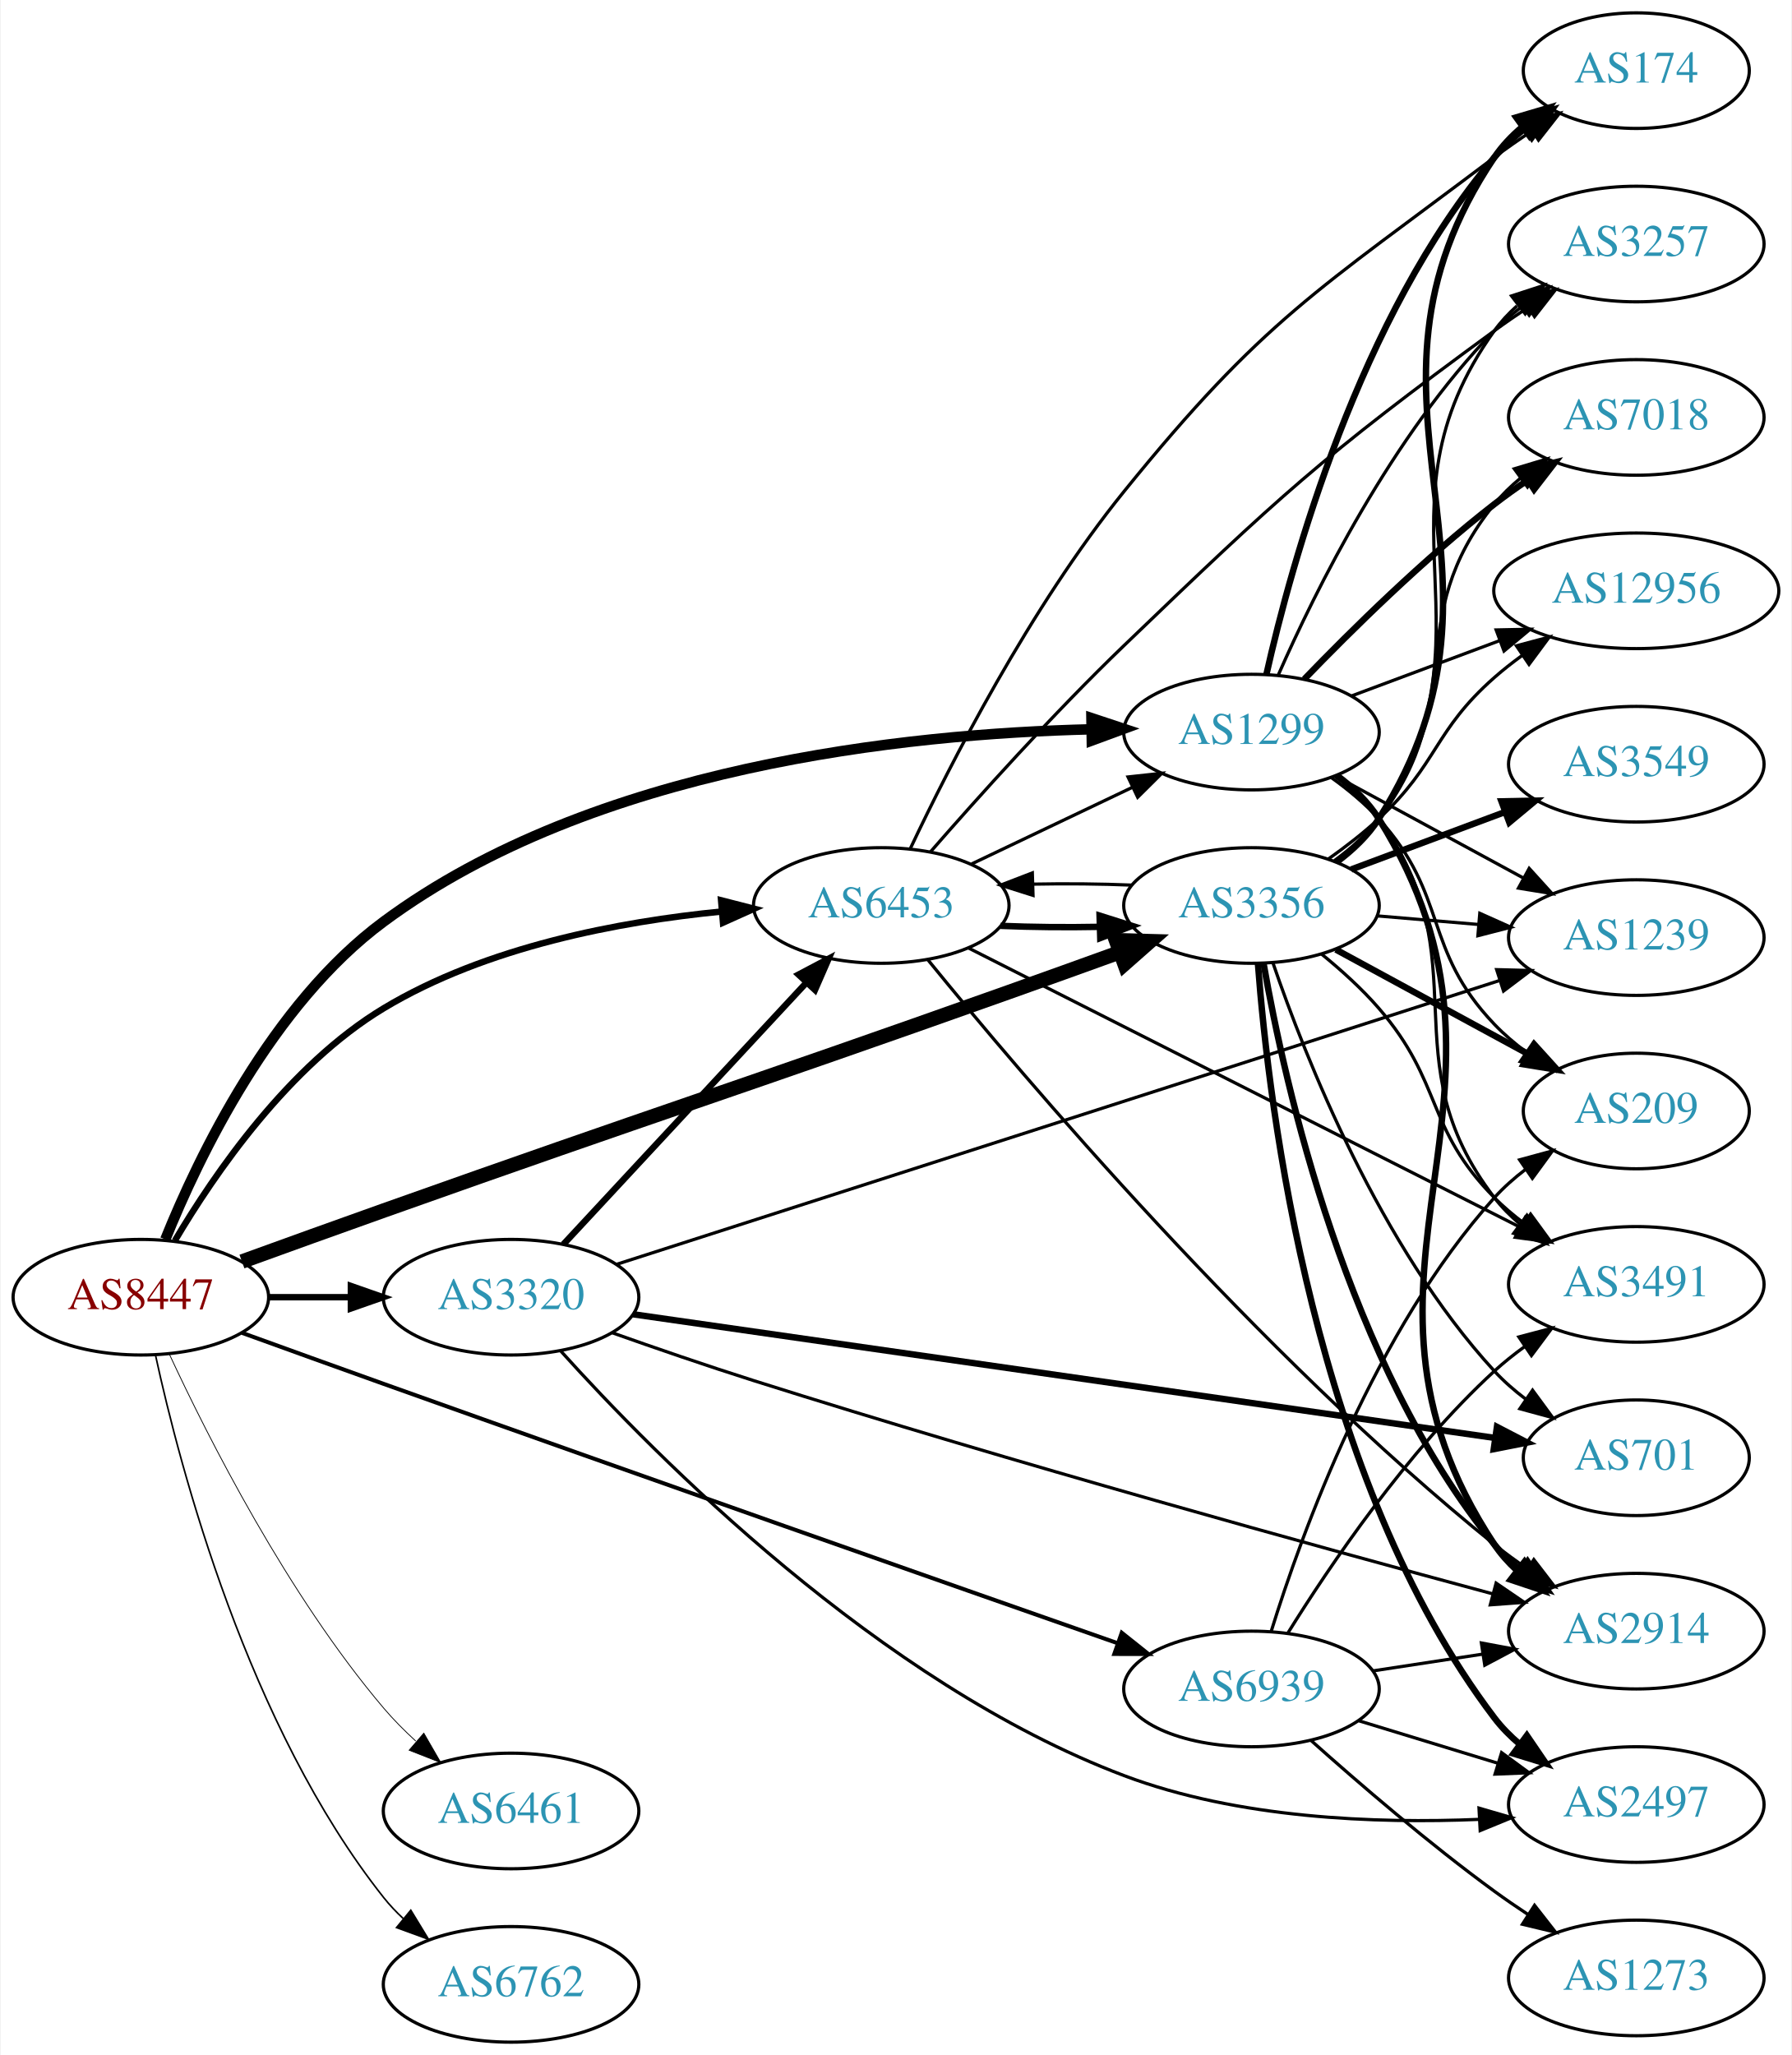
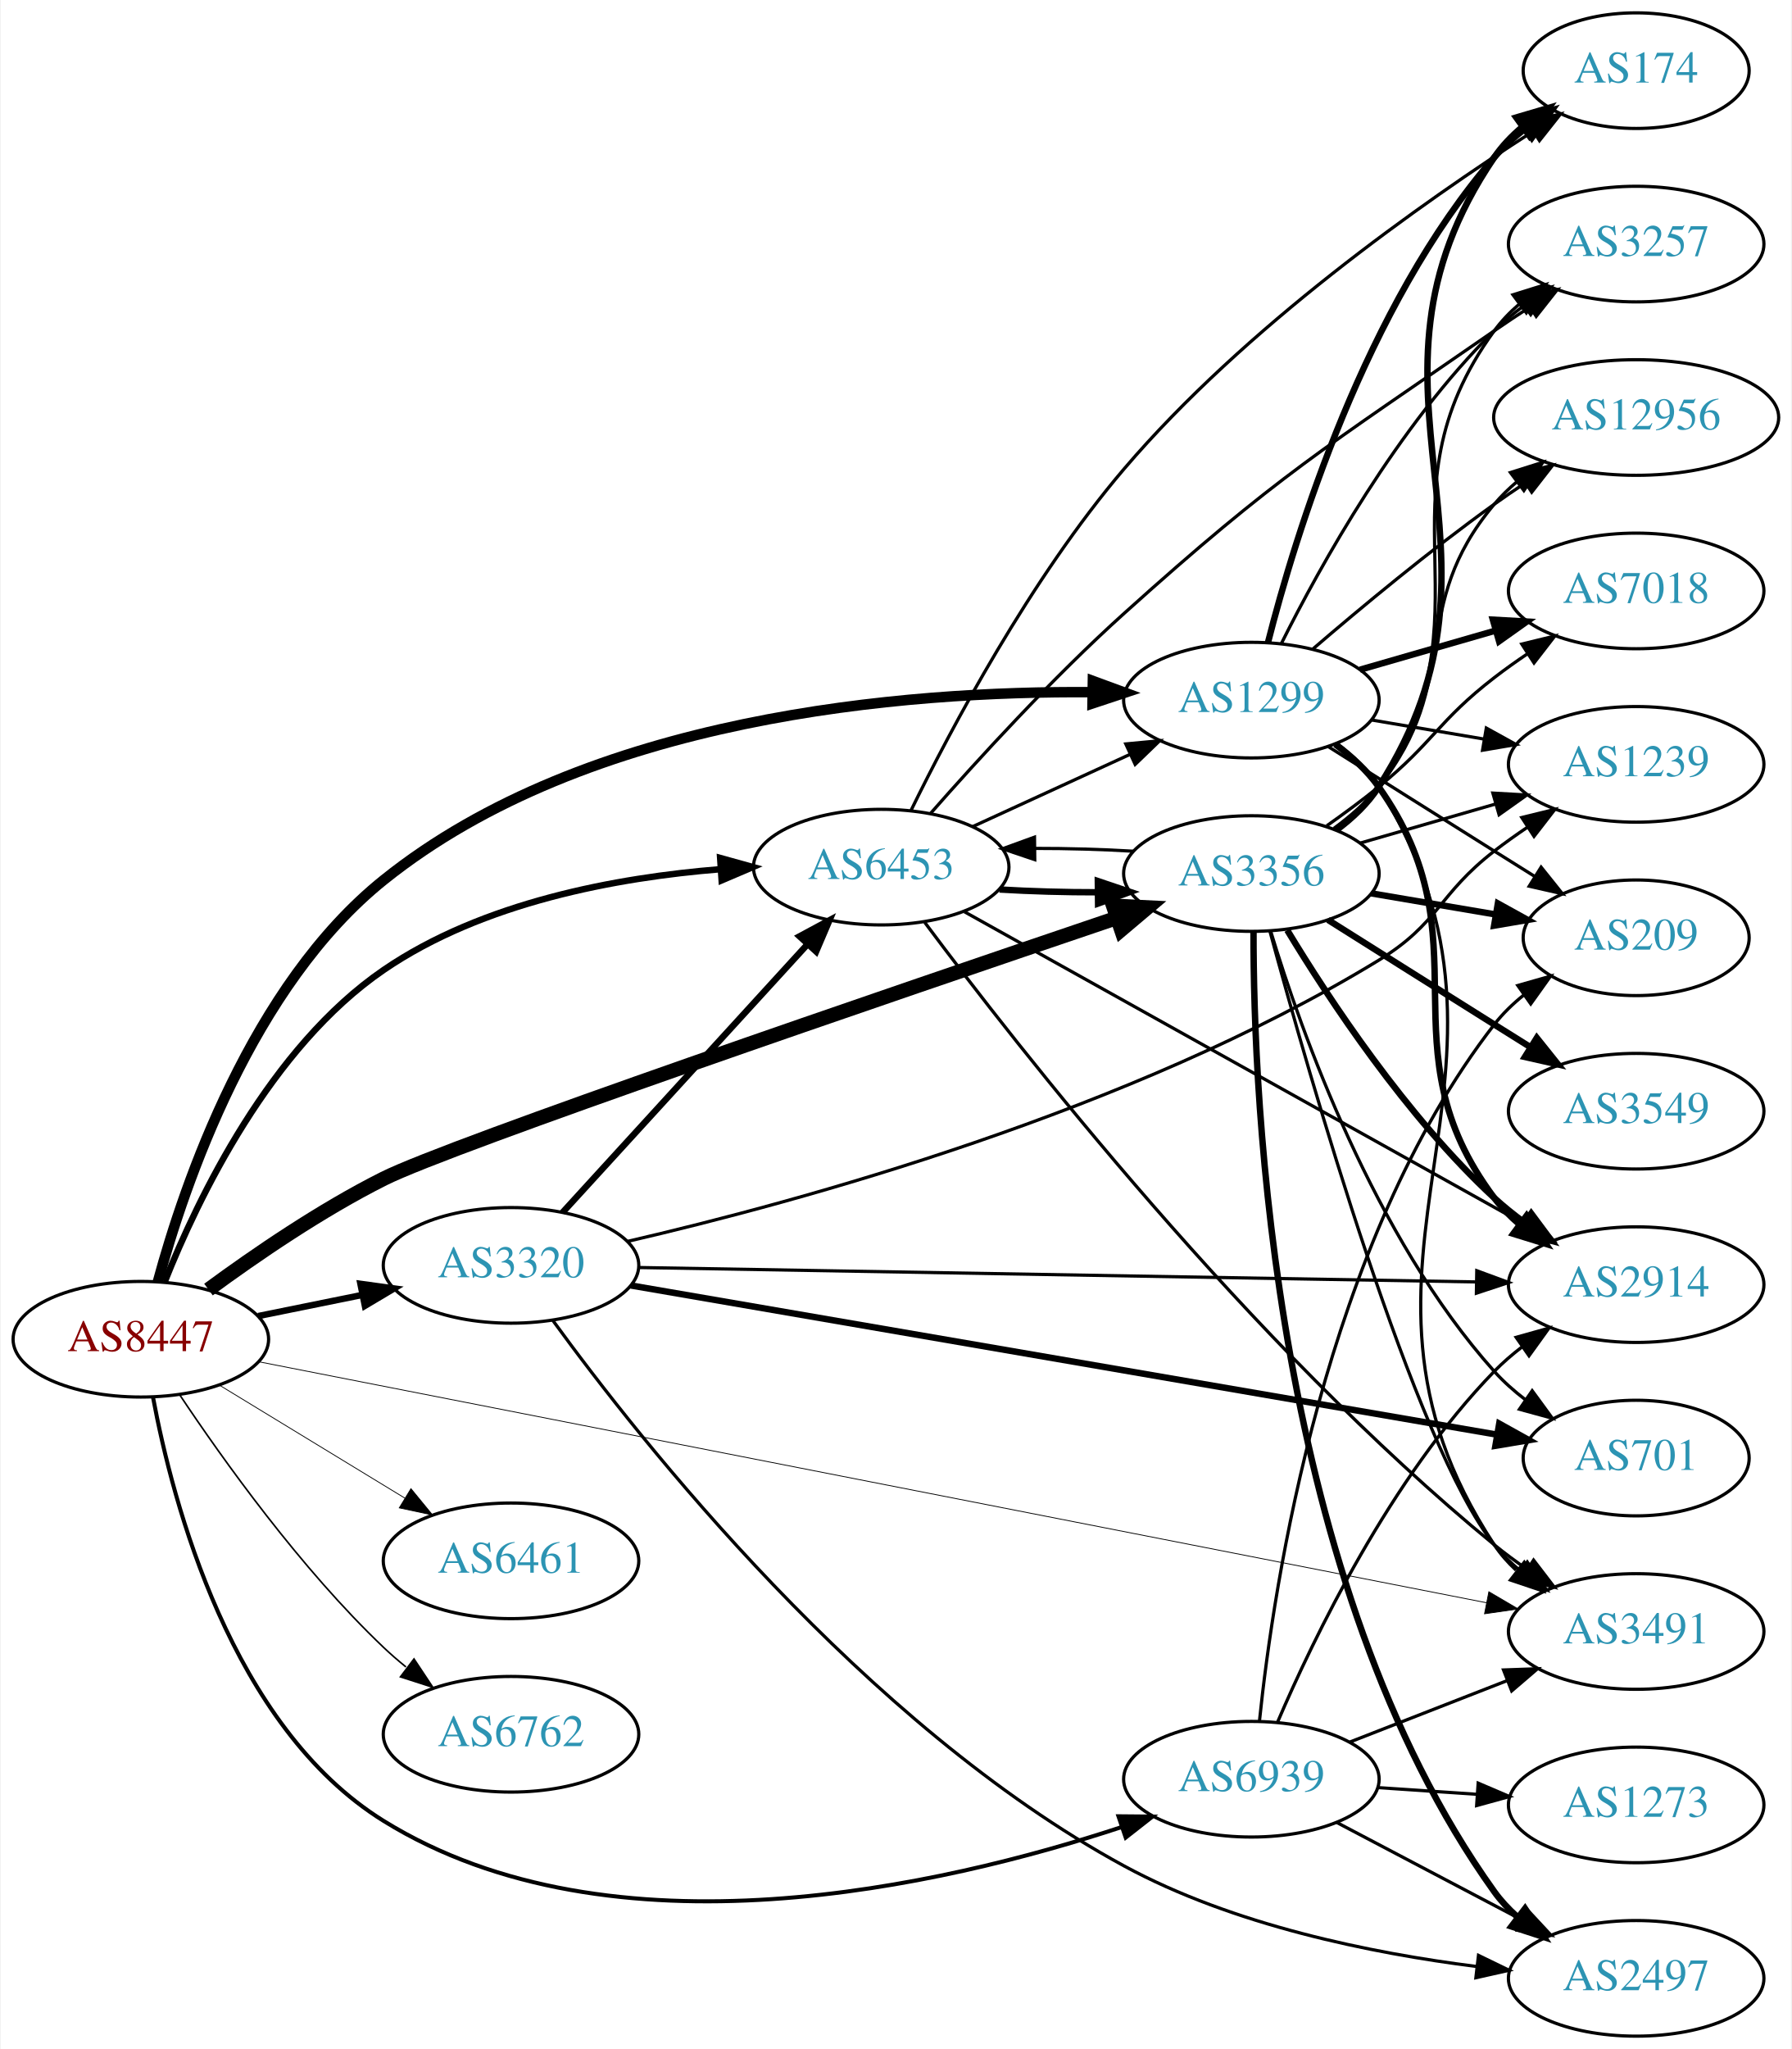
- <svg xmlns="http://www.w3.org/2000/svg" xmlns:xlink="http://www.w3.org/1999/xlink" width="558pt" height="640pt" viewBox="0.00 0.00 557.56 640.00">
-   <g id="graph0" class="graph" transform="scale(1 1) rotate(0) translate(4 636)">
-     <polygon fill="white" stroke="none" points="-4,4 -4,-636 553.564,-636 553.564,4 -4,4" />
+ <svg xmlns="http://www.w3.org/2000/svg" xmlns:xlink="http://www.w3.org/1999/xlink" width="558pt" height="638pt" viewBox="0.00 0.00 557.56 638.00">
+   <g id="graph0" class="graph" transform="scale(1 1) rotate(0) translate(4 634)">
+     <polygon fill="white" stroke="none" points="-4,4 -4,-634 553.564,-634 553.564,4 -4,4" />
    <g id="node1" class="node">
      <g id="a_node1">
        <a xlink:href="/asn/8447" xlink:title="AS8447 ~ A1 Telekom Austria AG [AT]">
-           <ellipse fill="#ffffff" stroke="black" cx="39.647" cy="-232" rx="39.794" ry="18" />
-           <text text-anchor="middle" x="39.647" y="-228.3" font-family="Times,serif" font-size="14.00" fill="#880000">AS8447</text>
+           <ellipse fill="#ffffff" stroke="black" cx="39.647" cy="-217" rx="39.794" ry="18" />
+           <text text-anchor="middle" x="39.647" y="-213.3" font-family="Times,serif" font-size="14.00" fill="#880000">AS8447</text>
        </a>
      </g>
    </g>
    <g id="node2" class="node">
      <g id="a_node2">
        <a xlink:href="/asn/1299" xlink:title="AS1299 ~ Telia Carrier [EU]">
-           <ellipse fill="#ffffff" stroke="black" cx="385.525" cy="-408" rx="39.794" ry="18" />
-           <text text-anchor="middle" x="385.525" y="-404.3" font-family="Times,serif" font-size="14.00" fill="#2c94b3">AS1299</text>
+           <ellipse fill="#ffffff" stroke="black" cx="385.525" cy="-416" rx="39.794" ry="18" />
+           <text text-anchor="middle" x="385.525" y="-412.3" font-family="Times,serif" font-size="14.00" fill="#2c94b3">AS1299</text>
        </a>
      </g>
    </g>
    <g id="edge1" class="edge">
-       <path fill="none" stroke="black" stroke-width="3.25" d="M47.258,-249.994C57.685,-275.844 80.424,-323.21 115.293,-349 180.62,-397.316 277.737,-407.494 335.73,-408.871" />
-       <polygon fill="black" stroke="black" stroke-width="3.25" points="335.683,-412.37 345.738,-409.03 335.795,-405.371 335.683,-412.37" />
+       <path fill="none" stroke="black" stroke-width="3.25" d="M44.957,-234.934C53.22,-265.375 74.228,-327.051 115.293,-360 178.875,-411.016 277.413,-418.891 335.992,-418.478" />
+       <polygon fill="black" stroke="black" stroke-width="3.25" points="336.15,-421.976 346.095,-418.322 336.042,-414.977 336.15,-421.976" />
    </g>
    <g id="node3" class="node">
      <g id="a_node3">
        <a xlink:href="/asn/3320" xlink:title="AS3320 ~ DTAG [DE]">
-           <ellipse fill="#ffffff" stroke="black" cx="154.939" cy="-232" rx="39.794" ry="18" />
-           <text text-anchor="middle" x="154.939" y="-228.3" font-family="Times,serif" font-size="14.00" fill="#2c94b3">AS3320</text>
+           <ellipse fill="#ffffff" stroke="black" cx="154.939" cy="-240" rx="39.794" ry="18" />
+           <text text-anchor="middle" x="154.939" y="-236.3" font-family="Times,serif" font-size="14.00" fill="#2c94b3">AS3320</text>
        </a>
      </g>
    </g>
    <g id="edge2" class="edge">
-       <path fill="none" stroke="black" stroke-width="2" d="M79.319,-232C87.522,-232 96.286,-232 104.818,-232" />
-       <polygon fill="black" stroke="black" stroke-width="2" points="105.057,-235.5 115.057,-232 105.057,-228.5 105.057,-235.5" />
+       <path fill="none" stroke="black" stroke-width="2" d="M76.182,-224.214C86.411,-226.291 97.711,-228.585 108.454,-230.766" />
+       <polygon fill="black" stroke="black" stroke-width="2" points="108.033,-234.252 118.53,-232.811 109.426,-227.392 108.033,-234.252" />
    </g>
    <g id="node4" class="node">
      <g id="a_node4">
-         <a xlink:href="/asn/3356" xlink:title="AS3356 ~ Level 3 Parent, LLC [US]">
-           <ellipse fill="#ffffff" stroke="black" cx="385.525" cy="-354" rx="39.794" ry="18" />
-           <text text-anchor="middle" x="385.525" y="-350.3" font-family="Times,serif" font-size="14.00" fill="#2c94b3">AS3356</text>
+         <a xlink:href="/asn/3356" xlink:title="AS3356 ~ LEVEL3 [US]">
+           <ellipse fill="#ffffff" stroke="black" cx="385.525" cy="-362" rx="39.794" ry="18" />
+           <text text-anchor="middle" x="385.525" y="-358.3" font-family="Times,serif" font-size="14.00" fill="#2c94b3">AS3356</text>
        </a>
      </g>
    </g>
    <g id="edge3" class="edge">
-       <path fill="none" stroke="black" stroke-width="4.5" d="M71.127,-243.11C84.644,-248.015 100.75,-253.829 115.293,-259 201.61,-289.692 223.562,-296.308 309.879,-327 321.127,-330.999 333.31,-335.384 344.507,-339.435" />
-       <polygon fill="black" stroke="black" stroke-width="4.5" points="343.302,-343.186 354.045,-342.89 345.984,-335.782 343.302,-343.186" />
+       <path fill="none" stroke="black" stroke-width="4.5" d="M60.712,-232.467C75.277,-243.177 95.771,-257.214 115.293,-267 136.251,-277.507 273.282,-324.371 343.373,-348.115" />
+       <polygon fill="black" stroke="black" stroke-width="4.5" points="342.473,-351.967 353.207,-351.443 344.997,-344.508 342.473,-351.967" />
    </g>
    <g id="node5" class="node">
      <g id="a_node5">
-         <a xlink:href="/asn/6453" xlink:title="AS6453 ~ TATA COMMUNICATIONS (AMERICA) INC [US]">
-           <ellipse fill="#ffffff" stroke="black" cx="270.232" cy="-354" rx="39.794" ry="18" />
-           <text text-anchor="middle" x="270.232" y="-350.3" font-family="Times,serif" font-size="14.00" fill="#2c94b3">AS6453</text>
+         <a xlink:href="/asn/3491" xlink:title="AS3491 ~ PCCW Global, Inc. [US]">
+           <ellipse fill="#ffffff" stroke="black" cx="505.368" cy="-126" rx="39.794" ry="18" />
+           <text text-anchor="middle" x="505.368" y="-122.3" font-family="Times,serif" font-size="14.00" fill="#2c94b3">AS3491</text>
        </a>
      </g>
    </g>
    <g id="edge4" class="edge">
-       <path fill="none" stroke="black" stroke-width="2" d="M50.248,-249.623C62.508,-270.358 85.723,-304.208 115.293,-322 147.162,-341.176 188.715,-349.004 220.616,-352.132" />
-       <polygon fill="black" stroke="black" stroke-width="2" points="220.347,-355.622 230.61,-352.991 220.946,-348.648 220.347,-355.622" />
+       <path fill="none" stroke="black" stroke-width="0.25" d="M76.264,-210.01C159.463,-193.684 366.491,-153.057 458.75,-134.952" />
+       <polygon fill="black" stroke="black" stroke-width="0.25" points="459.49,-138.374 468.629,-133.013 458.142,-131.505 459.49,-138.374" />
    </g>
    <g id="node6" class="node">
      <g id="a_node6">
-         <a xlink:href="/asn/6461" xlink:title="AS6461 ~ Zayo Bandwidth [US]">
-           <ellipse fill="#ffffff" stroke="black" cx="154.939" cy="-72" rx="39.794" ry="18" />
-           <text text-anchor="middle" x="154.939" y="-68.3" font-family="Times,serif" font-size="14.00" fill="#2c94b3">AS6461</text>
+         <a xlink:href="/asn/6453" xlink:title="AS6453 ~ TATA COMMUNICATIONS (AMERICA) INC [US]">
+           <ellipse fill="#ffffff" stroke="black" cx="270.232" cy="-364" rx="39.794" ry="18" />
+           <text text-anchor="middle" x="270.232" y="-360.3" font-family="Times,serif" font-size="14.00" fill="#2c94b3">AS6453</text>
        </a>
      </g>
    </g>
    <g id="edge5" class="edge">
-       <path fill="none" stroke="black" stroke-width="0.25" d="M48.556,-214.19C60.602,-188.246 85.336,-139.309 115.293,-104 118.29,-100.467 121.711,-97.021 125.248,-93.778" />
-       <polygon fill="black" stroke="black" stroke-width="0.25" points="127.769,-96.226 133.063,-87.048 123.201,-90.922 127.769,-96.226" />
+       <path fill="none" stroke="black" stroke-width="2" d="M47.127,-234.992C57.393,-260.782 79.932,-307.808 115.293,-332 146.091,-353.07 187.894,-360.763 220.166,-363.356" />
+       <polygon fill="black" stroke="black" stroke-width="2" points="220.073,-366.858 230.283,-364.03 220.538,-359.873 220.073,-366.858" />
    </g>
    <g id="node7" class="node">
      <g id="a_node7">
-         <a xlink:href="/asn/6762" xlink:title="AS6762 ~ TELECOM ITALIA SPARKLE S.p.A. [IT]">
-           <ellipse fill="#ffffff" stroke="black" cx="154.939" cy="-18" rx="39.794" ry="18" />
-           <text text-anchor="middle" x="154.939" y="-14.3" font-family="Times,serif" font-size="14.00" fill="#2c94b3">AS6762</text>
+         <a xlink:href="/asn/6461" xlink:title="AS6461 ~ Zayo Bandwidth [US]">
+           <ellipse fill="#ffffff" stroke="black" cx="154.939" cy="-148" rx="39.794" ry="18" />
+           <text text-anchor="middle" x="154.939" y="-144.3" font-family="Times,serif" font-size="14.00" fill="#2c94b3">AS6461</text>
        </a>
      </g>
    </g>
    <g id="edge6" class="edge">
-       <path fill="none" stroke="black" stroke-width="0.5" d="M44.187,-214.033C51.908,-178.542 73.051,-98.275 115.293,-45 117.105,-42.715 119.16,-40.544 121.357,-38.498" />
-       <polygon fill="black" stroke="black" stroke-width="0.5" points="123.711,-41.094 129.221,-32.045 119.27,-35.683 123.711,-41.094" />
+       <path fill="none" stroke="black" stroke-width="0.25" d="M64.121,-202.703C80.83,-192.526 103.486,-178.728 121.862,-167.536" />
+       <polygon fill="black" stroke="black" stroke-width="0.25" points="123.775,-170.469 130.495,-162.279 120.134,-164.491 123.775,-170.469" />
    </g>
    <g id="node8" class="node">
      <g id="a_node8">
-         <a xlink:href="/asn/6939" xlink:title="AS6939 ~ Hurricane Electric LLC [US]">
-           <ellipse fill="#ffffff" stroke="black" cx="385.525" cy="-110" rx="39.794" ry="18" />
-           <text text-anchor="middle" x="385.525" y="-106.3" font-family="Times,serif" font-size="14.00" fill="#2c94b3">AS6939</text>
+         <a xlink:href="/asn/6762" xlink:title="AS6762 ~ TELECOM ITALIA SPARKLE S.p.A. [IT]">
+           <ellipse fill="#ffffff" stroke="black" cx="154.939" cy="-94" rx="39.794" ry="18" />
+           <text text-anchor="middle" x="154.939" y="-90.3" font-family="Times,serif" font-size="14.00" fill="#2c94b3">AS6762</text>
        </a>
      </g>
    </g>
    <g id="edge7" class="edge">
-       <path fill="none" stroke="black" stroke-width="1.25" d="M71.134,-220.911C84.653,-216.01 100.758,-210.193 115.293,-205 196.197,-176.095 290.968,-142.781 343.74,-124.28" />
-       <polygon fill="black" stroke="black" stroke-width="1.25" points="345.125,-127.503 353.405,-120.892 342.81,-120.897 345.125,-127.503" />
+       <path fill="none" stroke="black" stroke-width="0.5" d="M51.688,-199.789C65.181,-179.542 89.427,-145.577 115.293,-121 117.462,-118.939 119.8,-116.915 122.215,-114.961" />
+       <polygon fill="black" stroke="black" stroke-width="0.5" points="124.72,-117.455 130.582,-108.63 120.496,-111.873 124.72,-117.455" />
    </g>
    <g id="node9" class="node">
      <g id="a_node9">
-         <a xlink:href="/asn/174" xlink:title="AS174 ~ Cogent Communications [US]">
-           <ellipse fill="#ffffff" stroke="black" cx="505.368" cy="-614" rx="35.194" ry="18" />
-           <text text-anchor="middle" x="505.368" y="-610.3" font-family="Times,serif" font-size="14.00" fill="#2c94b3">AS174</text>
+         <a xlink:href="/asn/6939" xlink:title="AS6939 ~ Hurricane Electric LLC [US]">
+           <ellipse fill="#ffffff" stroke="black" cx="385.525" cy="-80" rx="39.794" ry="18" />
+           <text text-anchor="middle" x="385.525" y="-76.3" font-family="Times,serif" font-size="14.00" fill="#2c94b3">AS6939</text>
        </a>
      </g>
    </g>
    <g id="edge8" class="edge">
-       <path fill="none" stroke="black" stroke-width="2" d="M390.163,-425.915C397.942,-460.476 419.019,-537.321 461.172,-587 463.94,-590.262 467.204,-593.255 470.678,-595.965" />
-       <polygon fill="black" stroke="black" stroke-width="2" points="468.821,-598.937 479.031,-601.766 472.814,-593.187 468.821,-598.937" />
+       <path fill="none" stroke="black" stroke-width="1.25" d="M43.407,-199.076C49.564,-166.078 67.813,-96.406 115.293,-67 186.413,-22.952 289.493,-46.761 345.216,-65.137" />
+       <polygon fill="black" stroke="black" stroke-width="1.25" points="344.129,-68.464 354.724,-68.372 346.384,-61.837 344.129,-68.464" />
+     </g>
+     <g id="edge15" class="edge">
+       <path fill="none" stroke="black" d="M412.105,-402.561C417.148,-398.809 421.888,-394.283 425.172,-389 481.188,-298.89 402.869,-241.648 461.172,-153 463.067,-150.118 465.387,-147.488 467.959,-145.099" />
+       <polygon fill="black" stroke="black" points="470.51,-147.55 476.256,-138.649 466.213,-142.024 470.51,-147.55" />
    </g>
    <g id="node10" class="node">
      <g id="a_node10">
-         <a xlink:href="/asn/2914" xlink:title="AS2914 ~ NTT America, Inc. [US]">
-           <ellipse fill="#ffffff" stroke="black" cx="505.368" cy="-128" rx="39.794" ry="18" />
-           <text text-anchor="middle" x="505.368" y="-124.3" font-family="Times,serif" font-size="14.00" fill="#2c94b3">AS2914</text>
+         <a xlink:href="/asn/7018" xlink:title="AS7018 ~ AT&amp;T Services, Inc. [US]">
+           <ellipse fill="#ffffff" stroke="black" cx="505.368" cy="-450" rx="39.794" ry="18" />
+           <text text-anchor="middle" x="505.368" y="-446.3" font-family="Times,serif" font-size="14.00" fill="#2c94b3">AS7018</text>
        </a>
      </g>
    </g>
    <g id="edge9" class="edge">
-       <path fill="none" stroke="black" stroke-width="2" d="M412.079,-394.545C417.123,-390.793 421.87,-386.272 425.172,-381 479.154,-294.797 405.002,-239.794 461.172,-155 463.077,-152.125 465.404,-149.499 467.98,-147.113" />
-       <polygon fill="black" stroke="black" stroke-width="2" points="470.53,-149.564 476.284,-140.667 466.238,-144.034 470.53,-149.564" />
+       <path fill="none" stroke="black" stroke-width="2" d="M419.351,-425.471C432.394,-429.234 447.574,-433.614 461.469,-437.623" />
+       <polygon fill="black" stroke="black" stroke-width="2" points="460.731,-441.053 471.31,-440.462 462.672,-434.327 460.731,-441.053" />
    </g>
    <g id="node11" class="node">
      <g id="a_node11">
        <a xlink:href="/asn/3257" xlink:title="AS3257 ~ GTT [DE]">
-           <ellipse fill="#ffffff" stroke="black" cx="505.368" cy="-560" rx="39.794" ry="18" />
-           <text text-anchor="middle" x="505.368" y="-556.3" font-family="Times,serif" font-size="14.00" fill="#2c94b3">AS3257</text>
+           <ellipse fill="#ffffff" stroke="black" cx="505.368" cy="-558" rx="39.794" ry="18" />
+           <text text-anchor="middle" x="505.368" y="-554.3" font-family="Times,serif" font-size="14.00" fill="#2c94b3">AS3257</text>
        </a>
      </g>
    </g>
    <g id="edge10" class="edge">
-       <path fill="none" stroke="black" d="M393.936,-425.917C405.361,-451.907 429.328,-500.503 461.172,-533 463.802,-535.685 466.75,-538.222 469.837,-540.587" />
-       <polygon fill="black" stroke="black" points="468.007,-543.578 478.212,-546.428 472.012,-537.836 468.007,-543.578" />
+       <path fill="none" stroke="black" d="M394.88,-433.657C406.945,-457.797 431.127,-501.465 461.172,-531 464,-533.78 467.163,-536.415 470.456,-538.87" />
+       <polygon fill="black" stroke="black" points="468.568,-541.818 478.796,-544.582 472.523,-536.043 468.568,-541.818" />
    </g>
    <g id="node12" class="node">
      <g id="a_node12">
-         <a xlink:href="/asn/7018" xlink:title="AS7018 ~ AT&amp;T Services, Inc. [US]">
-           <ellipse fill="#ffffff" stroke="black" cx="505.368" cy="-506" rx="39.794" ry="18" />
-           <text text-anchor="middle" x="505.368" y="-502.3" font-family="Times,serif" font-size="14.00" fill="#2c94b3">AS7018</text>
+         <a xlink:href="/asn/174" xlink:title="AS174 ~ Cogent Communications [US]">
+           <ellipse fill="#ffffff" stroke="black" cx="505.368" cy="-612" rx="35.194" ry="18" />
+           <text text-anchor="middle" x="505.368" y="-608.3" font-family="Times,serif" font-size="14.00" fill="#2c94b3">AS174</text>
        </a>
      </g>
    </g>
    <g id="edge11" class="edge">
-       <path fill="none" stroke="black" stroke-width="2" d="M401.984,-424.502C416.52,-439.569 439.263,-462.014 461.172,-479 464.474,-481.56 468.029,-484.095 471.631,-486.527" />
-       <polygon fill="black" stroke="black" stroke-width="2" points="469.73,-489.466 480.023,-491.977 473.543,-483.595 469.73,-489.466" />
+       <path fill="none" stroke="black" stroke-width="2" d="M390.693,-433.938C399.132,-467.041 420.946,-538.581 461.172,-585 463.974,-588.233 467.259,-591.208 470.745,-593.908" />
+       <polygon fill="black" stroke="black" stroke-width="2" points="468.896,-596.885 479.111,-599.698 472.88,-591.129 468.896,-596.885" />
    </g>
    <g id="node13" class="node">
      <g id="a_node13">
-         <a xlink:href="/asn/12956" xlink:title="AS12956 ~ TELXIUS [ES]">
-           <ellipse fill="#ffffff" stroke="black" cx="505.368" cy="-452" rx="44.393" ry="18" />
-           <text text-anchor="middle" x="505.368" y="-448.3" font-family="Times,serif" font-size="14.00" fill="#2c94b3">AS12956</text>
+         <a xlink:href="/asn/2914" xlink:title="AS2914 ~ NTT America, Inc. [US]">
+           <ellipse fill="#ffffff" stroke="black" cx="505.368" cy="-234" rx="39.794" ry="18" />
+           <text text-anchor="middle" x="505.368" y="-230.3" font-family="Times,serif" font-size="14.00" fill="#2c94b3">AS2914</text>
        </a>
      </g>
    </g>
    <g id="edge12" class="edge">
-       <path fill="none" stroke="black" d="M416.567,-419.217C430.551,-424.438 447.419,-430.737 462.617,-436.411" />
-       <polygon fill="black" stroke="black" points="461.724,-439.814 472.317,-440.033 464.173,-433.256 461.724,-439.814" />
+       <path fill="none" stroke="black" stroke-width="2" d="M411.634,-402.248C416.7,-398.511 421.57,-394.071 425.172,-389 459.392,-340.82 425.73,-308.289 461.172,-261 463.426,-257.992 466.122,-255.239 469.052,-252.739" />
+       <polygon fill="black" stroke="black" stroke-width="2" points="471.246,-255.469 477.207,-246.71 467.085,-249.84 471.246,-255.469" />
    </g>
    <g id="node14" class="node">
      <g id="a_node14">
-         <a xlink:href="/asn/1239" xlink:title="AS1239 ~ Sprint [US]">
-           <ellipse fill="#ffffff" stroke="black" cx="505.368" cy="-344" rx="39.794" ry="18" />
-           <text text-anchor="middle" x="505.368" y="-340.3" font-family="Times,serif" font-size="14.00" fill="#2c94b3">AS1239</text>
+         <a xlink:href="/asn/12956" xlink:title="AS12956 ~ TELXIUS [ES]">
+           <ellipse fill="#ffffff" stroke="black" cx="505.368" cy="-504" rx="44.393" ry="18" />
+           <text text-anchor="middle" x="505.368" y="-500.3" font-family="Times,serif" font-size="14.00" fill="#2c94b3">AS12956</text>
        </a>
      </g>
    </g>
    <g id="edge13" class="edge">
-       <path fill="none" stroke="black" d="M411.806,-394.27C428.892,-384.991 451.656,-372.628 470.332,-362.485" />
-       <polygon fill="black" stroke="black" points="472.012,-365.555 479.13,-357.707 468.671,-359.404 472.012,-365.555" />
+       <path fill="none" stroke="black" d="M404.724,-431.964C419.531,-444.682 441.176,-462.667 461.172,-477 464.227,-479.19 467.458,-481.396 470.723,-483.554" />
+       <polygon fill="black" stroke="black" points="469.042,-486.635 479.344,-489.107 472.832,-480.75 469.042,-486.635" />
    </g>
    <g id="node15" class="node">
      <g id="a_node15">
-         <a xlink:href="/asn/3491" xlink:title="AS3491 ~ PCCW Global, Inc. [US]">
-           <ellipse fill="#ffffff" stroke="black" cx="505.368" cy="-236" rx="39.794" ry="18" />
-           <text text-anchor="middle" x="505.368" y="-232.3" font-family="Times,serif" font-size="14.00" fill="#2c94b3">AS3491</text>
+         <a xlink:href="/asn/1239" xlink:title="AS1239 ~ Sprint [US]">
+           <ellipse fill="#ffffff" stroke="black" cx="505.368" cy="-396" rx="39.794" ry="18" />
+           <text text-anchor="middle" x="505.368" y="-392.3" font-family="Times,serif" font-size="14.00" fill="#2c94b3">AS1239</text>
        </a>
      </g>
    </g>
    <g id="edge14" class="edge">
-       <path fill="none" stroke="black" d="M411.551,-394.189C416.623,-390.455 421.514,-386.032 425.172,-381 457.411,-336.648 427.809,-306.512 461.172,-263 463.459,-260.017 466.177,-257.281 469.12,-254.791" />
-       <polygon fill="black" stroke="black" points="471.314,-257.522 477.295,-248.777 467.166,-251.884 471.314,-257.522" />
+       <path fill="none" stroke="black" d="M422.844,-409.836C433.932,-407.954 446.28,-405.859 457.943,-403.879" />
+       <polygon fill="black" stroke="black" points="458.693,-407.302 467.967,-402.178 457.522,-400.401 458.693,-407.302" />
    </g>
    <g id="node16" class="node">
      <g id="a_node16">
        <a xlink:href="/asn/209" xlink:title="AS209 ~ CenturyLink Communications, LLC [US]">
-           <ellipse fill="#ffffff" stroke="black" cx="505.368" cy="-290" rx="35.194" ry="18" />
-           <text text-anchor="middle" x="505.368" y="-286.3" font-family="Times,serif" font-size="14.00" fill="#2c94b3">AS209</text>
-         </a>
-       </g>
-     </g>
-     <g id="edge15" class="edge">
-       <path fill="none" stroke="black" d="M410.374,-393.851C415.62,-390.082 420.883,-385.729 425.172,-381 447.098,-356.827 438.635,-340.604 461.172,-317 464.126,-313.906 467.506,-311.017 471.046,-308.366" />
-       <polygon fill="black" stroke="black" points="473.175,-311.151 479.469,-302.629 469.234,-305.365 473.175,-311.151" />
-     </g>
-     <g id="edge18" class="edge">
-       <path fill="none" stroke="black" stroke-width="2" d="M171.219,-248.453C190.73,-269.464 224.638,-305.978 247.008,-330.068" />
-       <polygon fill="black" stroke="black" stroke-width="2" points="244.464,-332.472 253.833,-337.418 249.593,-327.708 244.464,-332.472" />
+           <ellipse fill="#ffffff" stroke="black" cx="505.368" cy="-342" rx="35.194" ry="18" />
+           <text text-anchor="middle" x="505.368" y="-338.3" font-family="Times,serif" font-size="14.00" fill="#2c94b3">AS209</text>
+         </a>
+       </g>
+     </g>
+     <g id="edge16" class="edge">
+       <path fill="none" stroke="black" d="M409.382,-401.581C424.151,-392.272 443.788,-379.905 461.172,-369 465.264,-366.433 469.577,-363.732 473.829,-361.071" />
+       <polygon fill="black" stroke="black" points="475.761,-363.991 482.384,-355.722 472.05,-358.056 475.761,-363.991" />
+     </g>
+     <g id="edge21" class="edge">
+       <path fill="none" stroke="black" stroke-width="2" d="M170.984,-256.466C190.537,-277.867 224.827,-315.398 247.284,-339.977" />
+       <polygon fill="black" stroke="black" stroke-width="2" points="244.797,-342.444 254.126,-347.466 249.965,-337.722 244.797,-342.444" />
    </g>
    <g id="edge19" class="edge">
-       <path fill="none" stroke="black" d="M186.314,-220.975C199.812,-216.191 215.932,-210.635 230.586,-206 311.155,-180.515 406.23,-154.278 460.494,-139.662" />
-       <polygon fill="black" stroke="black" points="461.712,-142.959 470.462,-136.984 459.896,-136.199 461.712,-142.959" />
-     </g>
-     <g id="edge16" class="edge">
-       <path fill="none" stroke="black" d="M187.784,-242.236C250.951,-262.541 392.083,-307.907 462.598,-330.573" />
-       <polygon fill="black" stroke="black" points="461.88,-334.019 472.472,-333.747 464.023,-327.355 461.88,-334.019" />
+       <path fill="none" stroke="black" d="M194.894,-239.329C258.742,-238.23 385.529,-236.046 455.374,-234.844" />
+       <polygon fill="black" stroke="black" points="455.725,-238.338 465.664,-234.666 455.605,-231.339 455.725,-238.338" />
+     </g>
+     <g id="edge17" class="edge">
+       <path fill="none" stroke="black" d="M191.121,-247.443C244.578,-259.812 348.172,-288 425.172,-335 443.957,-346.466 443.755,-355.546 461.172,-369 464.479,-371.555 468.037,-374.086 471.64,-376.516" />
+       <polygon fill="black" stroke="black" points="469.74,-379.455 480.034,-381.963 473.551,-373.583 469.74,-379.455" />
    </g>
    <g id="node17" class="node">
      <g id="a_node17">
        <a xlink:href="/asn/701" xlink:title="AS701 ~ UUNET [US]">
-           <ellipse fill="#ffffff" stroke="black" cx="505.368" cy="-182" rx="35.194" ry="18" />
-           <text text-anchor="middle" x="505.368" y="-178.3" font-family="Times,serif" font-size="14.00" fill="#2c94b3">AS701</text>
-         </a>
-       </g>
-     </g>
-     <g id="edge17" class="edge">
-       <path fill="none" stroke="black" stroke-width="2" d="M192.898,-226.696C257.867,-217.373 392.195,-198.097 461.272,-188.184" />
-       <polygon fill="black" stroke="black" stroke-width="2" points="461.975,-191.619 471.376,-186.734 460.981,-184.69 461.975,-191.619" />
+           <ellipse fill="#ffffff" stroke="black" cx="505.368" cy="-180" rx="35.194" ry="18" />
+           <text text-anchor="middle" x="505.368" y="-176.3" font-family="Times,serif" font-size="14.00" fill="#2c94b3">AS701</text>
+         </a>
+       </g>
+     </g>
+     <g id="edge18" class="edge">
+       <path fill="none" stroke="black" stroke-width="2" d="M192.241,-233.749C257.148,-222.572 392.749,-199.221 461.877,-187.317" />
+       <polygon fill="black" stroke="black" stroke-width="2" points="462.718,-190.724 471.979,-185.577 461.53,-183.825 462.718,-190.724" />
    </g>
    <g id="node18" class="node">
      <g id="a_node18">
        <a xlink:href="/asn/2497" xlink:title="AS2497 ~ Internet Initiative Japan Inc. [JP]">
-           <ellipse fill="#ffffff" stroke="black" cx="505.368" cy="-74" rx="39.794" ry="18" />
-           <text text-anchor="middle" x="505.368" y="-70.3" font-family="Times,serif" font-size="14.00" fill="#2c94b3">AS2497</text>
+           <ellipse fill="#ffffff" stroke="black" cx="505.368" cy="-18" rx="39.794" ry="18" />
+           <text text-anchor="middle" x="505.368" y="-14.3" font-family="Times,serif" font-size="14.00" fill="#2c94b3">AS2497</text>
        </a>
      </g>
    </g>
    <g id="edge20" class="edge">
-       <path fill="none" stroke="black" d="M170.354,-215.319C199.595,-182.842 269.615,-111.79 345.879,-83 381.243,-69.65 424.207,-68.022 456.476,-69.387" />
-       <polygon fill="black" stroke="black" points="456.382,-72.887 466.554,-69.924 456.755,-65.897 456.382,-72.887" />
+       <path fill="none" stroke="black" d="M167.96,-222.852C195.068,-185.566 264.953,-96.945 345.879,-53 379.843,-34.557 422.907,-25.829 455.571,-21.701" />
+       <polygon fill="black" stroke="black" points="456.256,-25.145 465.786,-20.516 455.449,-18.192 456.256,-25.145" />
+     </g>
+     <g id="edge22" class="edge">
+       <path fill="none" stroke="black" d="M391.285,-344.084C403.44,-299.281 436.413,-183.768 461.172,-153 463.528,-150.072 466.293,-147.372 469.265,-144.905" />
+       <polygon fill="black" stroke="black" points="471.457,-147.638 477.48,-138.922 467.336,-141.98 471.457,-147.638" />
+     </g>
+     <g id="edge31" class="edge">
+       <path fill="none" stroke="black" d="M348.699,-368.96C338.972,-369.544 328.292,-369.843 318.054,-369.832" />
+       <polygon fill="black" stroke="black" points="318.055,-366.332 308.015,-369.717 317.975,-373.332 318.055,-366.332" />
+     </g>
+     <g id="edge27" class="edge">
+       <path fill="none" stroke="black" d="M409.008,-376.876C414.416,-380.679 420.094,-384.866 425.172,-389 442.238,-402.895 443.755,-409.546 461.172,-423 464.479,-425.555 468.037,-428.086 471.64,-430.516" />
+       <polygon fill="black" stroke="black" points="469.74,-433.455 480.034,-435.963 473.551,-427.583 469.74,-433.455" />
+     </g>
+     <g id="edge26" class="edge">
+       <path fill="none" stroke="black" d="M411.731,-375.684C416.793,-379.424 421.636,-383.882 425.172,-389 462.183,-442.565 422.802,-478.4 461.172,-531 463.387,-534.037 466.057,-536.809 468.97,-539.321" />
+       <polygon fill="black" stroke="black" points="466.989,-542.21 477.103,-545.367 471.165,-536.592 466.989,-542.21" />
+     </g>
+     <g id="edge28" class="edge">
+       <path fill="none" stroke="black" stroke-width="2" d="M411.987,-375.513C417.036,-379.262 421.808,-383.767 425.172,-389 473.064,-463.503 411.389,-511.747 461.172,-585 463.577,-588.538 466.615,-591.704 469.961,-594.51" />
+       <polygon fill="black" stroke="black" stroke-width="2" points="468.014,-597.421 478.177,-600.416 472.1,-591.737 468.014,-597.421" />
+     </g>
+     <g id="edge25" class="edge">
+       <path fill="none" stroke="black" stroke-width="2" d="M396.696,-344.364C409.69,-322.878 433.802,-286.319 461.172,-261 464.083,-258.307 467.3,-255.729 470.626,-253.308" />
+       <polygon fill="black" stroke="black" stroke-width="2" points="472.685,-256.141 479.006,-247.639 468.762,-250.343 472.685,-256.141" />
+     </g>
+     <g id="edge32" class="edge">
+       <path fill="none" stroke="black" d="M411.213,-376.069C416.302,-379.789 421.286,-384.142 425.172,-389 451.567,-422 433.941,-444.686 461.172,-477 463.28,-479.502 465.682,-481.845 468.247,-484.023" />
+       <polygon fill="black" stroke="black" points="466.204,-486.865 476.308,-490.052 470.397,-481.259 466.204,-486.865" />
+     </g>
+     <g id="edge24" class="edge">
+       <path fill="none" stroke="black" d="M419.351,-371.471C432.394,-375.234 447.574,-379.614 461.469,-383.623" />
+       <polygon fill="black" stroke="black" points="460.731,-387.053 471.31,-386.462 462.672,-380.327 460.731,-387.053" />
    </g>
    <g id="edge30" class="edge">
-       <path fill="none" stroke="black" d="M348.322,-360.343C338.509,-360.75 327.749,-360.852 317.465,-360.648" />
-       <polygon fill="black" stroke="black" points="317.492,-357.147 307.391,-360.341 317.279,-364.144 317.492,-357.147" />
-     </g>
-     <g id="edge21" class="edge">
-       <path fill="none" stroke="black" stroke-width="2" d="M412.021,-367.492C417.068,-371.242 421.831,-375.753 425.172,-381 475.092,-459.399 409.263,-509.904 461.172,-587 463.561,-590.549 466.59,-593.72 469.931,-596.531" />
-       <polygon fill="black" stroke="black" stroke-width="2" points="467.98,-599.439 478.141,-602.44 472.069,-593.757 467.98,-599.439" />
-     </g>
-     <g id="edge22" class="edge">
-       <path fill="none" stroke="black" stroke-width="2" d="M389.309,-335.843C395.855,-298.337 415.27,-211.127 461.172,-155 463.551,-152.09 466.331,-149.403 469.313,-146.944" />
-       <polygon fill="black" stroke="black" stroke-width="2" points="471.504,-149.678 477.542,-140.972 467.392,-144.013 471.504,-149.678" />
-     </g>
-     <g id="edge26" class="edge">
-       <path fill="none" stroke="black" d="M411.791,-367.643C416.85,-371.385 421.676,-375.855 425.172,-381 464.187,-438.425 420.701,-476.592 461.172,-533 463.183,-535.802 465.583,-538.378 468.208,-540.73" />
-       <polygon fill="black" stroke="black" points="466.516,-543.841 476.591,-547.121 470.761,-538.275 466.516,-543.841" />
-     </g>
-     <g id="edge27" class="edge">
-       <path fill="none" stroke="black" d="M411.345,-367.966C416.427,-371.691 421.375,-376.073 425.172,-381 453.493,-417.756 431.919,-442.981 461.172,-479 463.541,-481.918 466.315,-484.611 469.292,-487.073" />
-       <polygon fill="black" stroke="black" points="467.368,-490.001 477.515,-493.05 471.484,-484.339 467.368,-490.001" />
+       <path fill="none" stroke="black" stroke-width="2" d="M422.844,-355.836C435.117,-353.753 448.932,-351.408 461.654,-349.249" />
+       <polygon fill="black" stroke="black" stroke-width="2" points="462.299,-352.69 471.573,-347.566 461.128,-345.789 462.299,-352.69" />
+     </g>
+     <g id="edge33" class="edge">
+       <path fill="none" stroke="black" d="M391.597,-343.854C401.011,-312.812 423.706,-248.824 461.172,-207 464.026,-203.813 467.345,-200.867 470.849,-198.184" />
+       <polygon fill="black" stroke="black" points="472.982,-200.965 479.235,-192.412 469.013,-195.199 472.982,-200.965" />
    </g>
    <g id="edge29" class="edge">
-       <path fill="none" stroke="black" d="M409.399,-368.427C414.795,-372.243 420.37,-376.549 425.172,-381 443.703,-398.176 442.207,-408.304 461.172,-425 463.842,-427.35 466.739,-429.629 469.726,-431.799" />
-       <polygon fill="black" stroke="black" points="468.03,-434.878 478.268,-437.603 471.963,-429.088 468.03,-434.878" />
-     </g>
-     <g id="edge23" class="edge">
-       <path fill="none" stroke="black" d="M424.785,-350.753C434.766,-349.906 445.651,-348.983 456.077,-348.098" />
-       <polygon fill="black" stroke="black" points="456.632,-351.564 466.3,-347.23 456.04,-344.589 456.632,-351.564" />
-     </g>
-     <g id="edge25" class="edge">
-       <path fill="none" stroke="black" d="M407.328,-338.888C413.46,-333.896 419.927,-328.059 425.172,-322 445.277,-298.775 439.568,-284.838 461.172,-263 463.961,-260.181 467.098,-257.521 470.377,-255.05" />
-       <polygon fill="black" stroke="black" points="472.447,-257.874 478.697,-249.319 468.476,-252.11 472.447,-257.874" />
-     </g>
-     <g id="edge31" class="edge">
-       <path fill="none" stroke="black" stroke-width="2" d="M411.806,-340.27C429.357,-330.738 452.899,-317.953 471.847,-307.662" />
-       <polygon fill="black" stroke="black" stroke-width="2" points="473.617,-310.684 480.734,-302.835 470.276,-304.532 473.617,-310.684" />
-     </g>
-     <g id="edge32" class="edge">
-       <path fill="none" stroke="black" d="M392.219,-336.098C402.266,-306.739 425.515,-247.755 461.172,-209 464.069,-205.852 467.413,-202.929 470.932,-200.259" />
-       <polygon fill="black" stroke="black" points="473.064,-203.042 479.334,-194.502 469.106,-197.268 473.064,-203.042" />
-     </g>
-     <g id="edge24" class="edge">
-       <path fill="none" stroke="black" stroke-width="2" d="M387.544,-335.807C390.884,-291.311 404.807,-175.217 461.172,-101 463.445,-98.007 466.154,-95.263 469.092,-92.769" />
-       <polygon fill="black" stroke="black" stroke-width="2" points="471.286,-95.5 477.258,-86.749 467.132,-89.865 471.286,-95.5" />
+       <path fill="none" stroke="black" stroke-width="2" d="M386.191,-343.953C386.118,-292.278 392.183,-141.287 461.172,-45 463.181,-42.196 465.58,-39.62 468.204,-37.267" />
+       <polygon fill="black" stroke="black" stroke-width="2" points="470.757,-39.722 476.586,-30.875 466.512,-34.157 470.757,-39.722" />
    </g>
    <g id="node19" class="node">
      <g id="a_node19">
        <a xlink:href="/asn/3549" xlink:title="AS3549 ~ Level 3 Parent, LLC [US]">
-           <ellipse fill="#ffffff" stroke="black" cx="505.368" cy="-398" rx="39.794" ry="18" />
-           <text text-anchor="middle" x="505.368" y="-394.3" font-family="Times,serif" font-size="14.00" fill="#2c94b3">AS3549</text>
-         </a>
-       </g>
-     </g>
-     <g id="edge28" class="edge">
-       <path fill="none" stroke="black" stroke-width="2" d="M416.567,-365.217C431.136,-370.657 448.836,-377.265 464.516,-383.12" />
-       <polygon fill="black" stroke="black" stroke-width="2" points="463.379,-386.431 473.971,-386.651 465.827,-379.874 463.379,-386.431" />
+           <ellipse fill="#ffffff" stroke="black" cx="505.368" cy="-288" rx="39.794" ry="18" />
+           <text text-anchor="middle" x="505.368" y="-284.3" font-family="Times,serif" font-size="14.00" fill="#2c94b3">AS3549</text>
+         </a>
+       </g>
+     </g>
+     <g id="edge23" class="edge">
+       <path fill="none" stroke="black" stroke-width="2" d="M409.382,-347.581C424.151,-338.272 443.788,-325.905 461.172,-315 464.796,-312.726 468.593,-310.348 472.368,-307.986" />
+       <polygon fill="black" stroke="black" stroke-width="2" points="474.422,-310.829 481.045,-302.559 470.71,-304.894 474.422,-310.829" />
+     </g>
+     <g id="edge34" class="edge">
+       <path fill="none" stroke="black" d="M298.657,-376.588C313.438,-383.372 331.874,-391.834 347.87,-399.176" />
+       <polygon fill="black" stroke="black" points="346.412,-402.357 356.96,-403.348 349.332,-395.995 346.412,-402.357" />
+     </g>
+     <g id="edge38" class="edge">
+       <path fill="none" stroke="black" stroke-width="2" d="M307.079,-357.039C316.803,-356.455 327.477,-356.157 337.709,-356.168" />
+       <polygon fill="black" stroke="black" stroke-width="2" points="337.703,-359.668 347.742,-356.283 337.783,-352.668 337.703,-359.668" />
+     </g>
+     <g id="edge36" class="edge">
+       <path fill="none" stroke="black" d="M283.787,-346.807C312.24,-308.64 385.095,-215.298 461.172,-153 464.405,-150.353 467.916,-147.763 471.492,-145.299" />
+       <polygon fill="black" stroke="black" points="473.414,-148.224 479.856,-139.813 469.574,-142.371 473.414,-148.224" />
+     </g>
+     <g id="edge39" class="edge">
+       <path fill="none" stroke="black" d="M285.657,-380.786C300.184,-397.315 323.579,-422.929 345.879,-443 393.792,-486.124 408.162,-494.321 461.172,-531 464.69,-533.434 468.421,-535.913 472.159,-538.332" />
+       <polygon fill="black" stroke="black" points="470.478,-541.41 480.795,-543.819 474.232,-535.502 470.478,-541.41" />
    </g>
    <g id="edge37" class="edge">
-       <path fill="none" stroke="black" d="M298.369,-366.934C313.363,-374.081 332.184,-383.052 348.407,-390.785" />
-       <polygon fill="black" stroke="black" points="347.077,-394.028 357.61,-395.171 350.089,-387.709 347.077,-394.028" />
-     </g>
-     <g id="edge33" class="edge">
-       <path fill="none" stroke="black" stroke-width="2" d="M307.391,-347.659C317.201,-347.25 327.96,-347.148 338.246,-347.351" />
-       <polygon fill="black" stroke="black" stroke-width="2" points="338.221,-350.852 348.322,-347.657 338.433,-343.855 338.221,-350.852" />
-     </g>
-     <g id="edge38" class="edge">
-       <path fill="none" stroke="black" d="M279.313,-371.788C291.571,-397.734 316.567,-446.805 345.879,-483 389.309,-536.628 406.081,-545.441 461.172,-587 464.845,-589.771 468.81,-592.531 472.796,-595.17" />
-       <polygon fill="black" stroke="black" points="471.141,-598.267 481.45,-600.711 474.915,-592.371 471.141,-598.267" />
-     </g>
-     <g id="edge36" class="edge">
-       <path fill="none" stroke="black" d="M284.721,-337.116C314.172,-300.914 387.512,-214.301 461.172,-155 464.427,-152.38 467.952,-149.807 471.536,-147.353" />
-       <polygon fill="black" stroke="black" points="473.455,-150.28 479.909,-141.878 469.624,-144.422 473.455,-150.28" />
-     </g>
-     <g id="edge34" class="edge">
-       <path fill="none" stroke="black" d="M285.542,-370.686C300.171,-387.461 323.814,-413.803 345.879,-435 394.377,-481.591 406.893,-493.294 461.172,-533 464.544,-535.467 468.144,-537.943 471.771,-540.341" />
-       <polygon fill="black" stroke="black" points="469.887,-543.291 480.192,-545.753 473.672,-537.402 469.887,-543.291" />
+       <path fill="none" stroke="black" d="M279.504,-381.622C291.816,-406.797 316.676,-453.791 345.879,-488 383.463,-532.027 438.789,-571.008 473.146,-593.031" />
+       <polygon fill="black" stroke="black" points="471.504,-596.134 481.827,-598.52 475.246,-590.217 471.504,-596.134" />
    </g>
    <g id="edge35" class="edge">
-       <path fill="none" stroke="black" d="M297.523,-340.693C339.611,-319.39 422.159,-277.61 469.25,-253.774" />
-       <polygon fill="black" stroke="black" points="470.832,-256.897 478.174,-249.258 467.671,-250.651 470.832,-256.897" />
-     </g>
-     <g id="edge39" class="edge">
-       <path fill="none" stroke="black" d="M423.488,-115.646C434.237,-117.288 446.124,-119.104 457.401,-120.826" />
-       <polygon fill="black" stroke="black" points="457.122,-124.324 467.536,-122.374 458.179,-117.404 457.122,-124.324" />
+       <path fill="none" stroke="black" d="M296.182,-350.088C338.25,-326.63 423.322,-279.192 470.658,-252.797" />
+       <polygon fill="black" stroke="black" points="472.568,-255.739 479.598,-247.812 469.159,-249.626 472.568,-255.739" />
+     </g>
+     <g id="edge42" class="edge">
+       <path fill="none" stroke="black" d="M416.262,-91.608C431.056,-97.382 449.133,-104.439 465.055,-110.654" />
+       <polygon fill="black" stroke="black" points="464.053,-114.02 474.641,-114.396 466.598,-107.499 464.053,-114.02" />
    </g>
    <g id="edge40" class="edge">
-       <path fill="none" stroke="black" d="M396.772,-127.271C409.843,-148.316 434.031,-184.134 461.172,-209 464.096,-211.679 467.321,-214.248 470.652,-216.663" />
-       <polygon fill="black" stroke="black" points="468.793,-219.631 479.039,-222.325 472.709,-213.829 468.793,-219.631" />
-     </g>
-     <g id="edge41" class="edge">
-       <path fill="none" stroke="black" d="M391.658,-127.91C401.163,-158.55 423.993,-221.708 461.172,-263 464.034,-266.179 467.358,-269.121 470.865,-271.802" />
-       <polygon fill="black" stroke="black" points="469.031,-274.788 479.254,-277.571 472.998,-269.021 469.031,-274.788" />
+       <path fill="none" stroke="black" d="M393.679,-97.772C404.94,-124.075 428.888,-173.824 461.172,-207 463.793,-209.694 466.735,-212.237 469.818,-214.606" />
+       <polygon fill="black" stroke="black" points="467.985,-217.595 478.187,-220.452 471.993,-211.856 467.985,-217.595" />
    </g>
    <g id="edge43" class="edge">
-       <path fill="none" stroke="black" d="M419.038,-100.068C432.434,-95.975 448.125,-91.182 462.373,-86.829" />
-       <polygon fill="black" stroke="black" points="463.42,-90.169 471.961,-83.9 461.375,-83.475 463.42,-90.169" />
+       <path fill="none" stroke="black" d="M388.045,-98.151C392.412,-140.391 408.296,-246.85 461.172,-315 463.794,-318.38 466.968,-321.447 470.391,-324.198" />
+       <polygon fill="black" stroke="black" points="468.498,-327.146 478.689,-330.044 472.53,-321.423 468.498,-327.146" />
+     </g>
+     <g id="edge44" class="edge">
+       <path fill="none" stroke="black" d="M412.095,-66.547C429.005,-57.651 451.378,-45.879 469.859,-36.156" />
+       <polygon fill="black" stroke="black" points="471.628,-39.181 478.848,-31.427 468.368,-32.986 471.628,-39.181" />
    </g>
    <g id="node20" class="node">
      <g id="a_node20">
        <a xlink:href="/asn/1273" xlink:title="AS1273 ~ Vodafone Group PLC [EU]">
-           <ellipse fill="#ffffff" stroke="black" cx="505.368" cy="-20" rx="39.794" ry="18" />
-           <text text-anchor="middle" x="505.368" y="-16.3" font-family="Times,serif" font-size="14.00" fill="#2c94b3">AS1273</text>
-         </a>
-       </g>
-     </g>
-     <g id="edge42" class="edge">
-       <path fill="none" stroke="black" d="M404.044,-93.982C418.815,-80.783 440.752,-61.882 461.172,-47 464.549,-44.539 468.151,-42.066 471.779,-39.671" />
-       <polygon fill="black" stroke="black" points="473.679,-42.61 480.202,-34.261 469.897,-36.72 473.679,-42.61" />
+           <ellipse fill="#ffffff" stroke="black" cx="505.368" cy="-72" rx="39.794" ry="18" />
+           <text text-anchor="middle" x="505.368" y="-68.3" font-family="Times,serif" font-size="14.00" fill="#2c94b3">AS1273</text>
+         </a>
+       </g>
+     </g>
+     <g id="edge41" class="edge">
+       <path fill="none" stroke="black" d="M424.785,-77.403C434.665,-76.732 445.431,-76.001 455.761,-75.3" />
+       <polygon fill="black" stroke="black" points="456.157,-78.781 465.897,-74.612 455.682,-71.797 456.157,-78.781" />
    </g>
  </g>
</svg>
